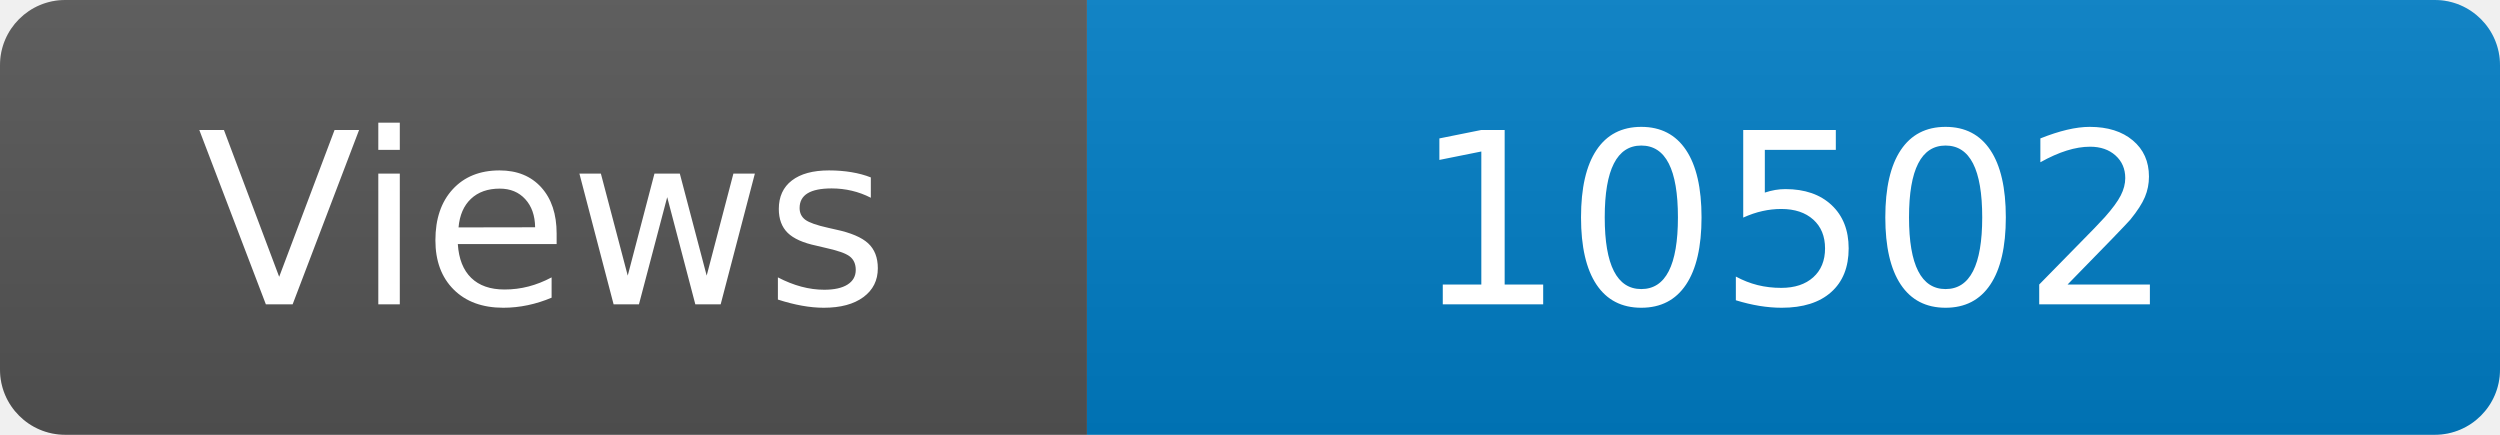
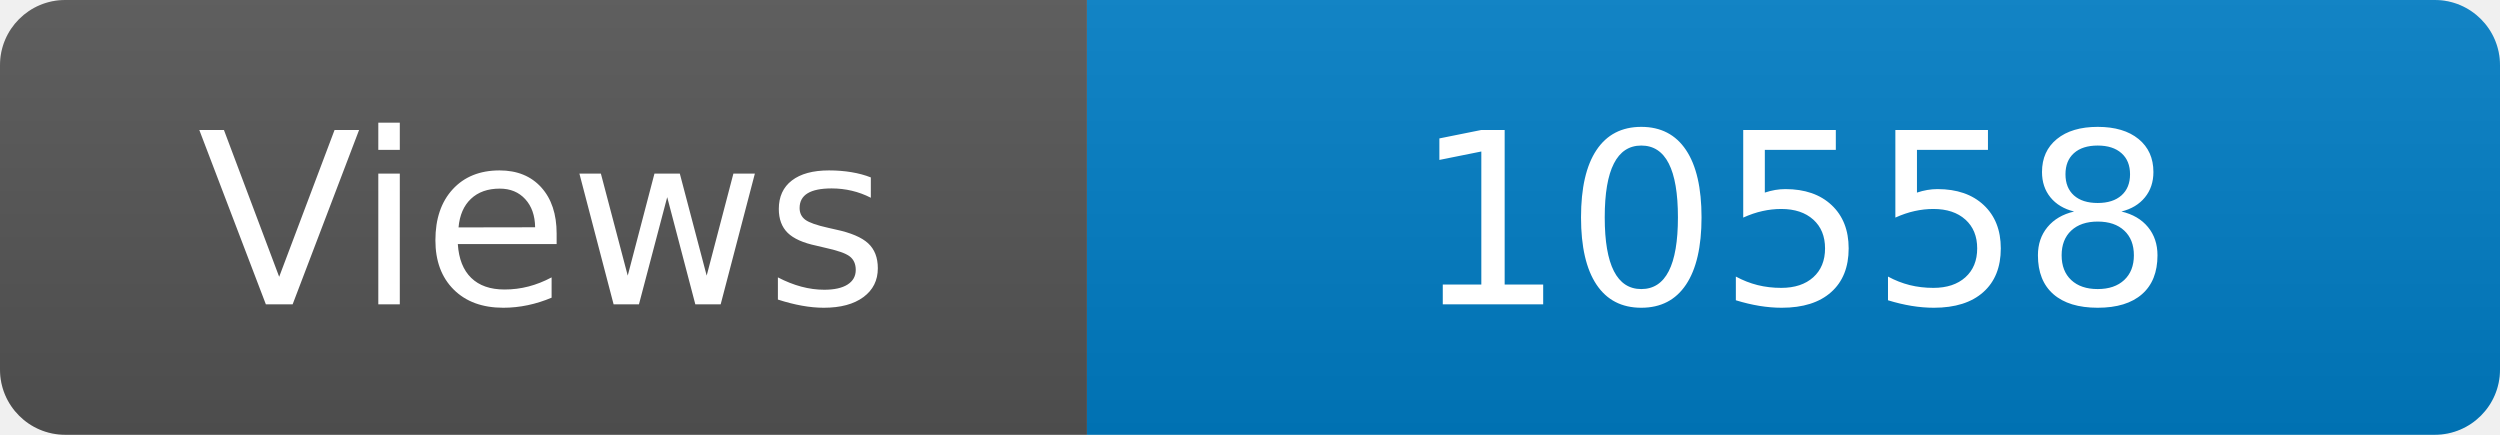
<svg xmlns="http://www.w3.org/2000/svg" width="115" height="20" role="img" aria-label="Maintained?: yes">
  <linearGradient id="s" x2="0" y2="100%">
    <stop offset="0" stop-color="#bbb" stop-opacity=".1" />
    <stop offset="1" stop-opacity=".1" />
  </linearGradient>
  <clipPath id="r">
    <rect width="115" height="20" rx="3" fill="#fff" />
  </clipPath>
  <g clip-path="url(#r)">
    <rect width="50" height="20" fill="#555" />
    <rect x="50" width="160" height="20" fill="#007ec6" />
    <rect width="115" height="20" fill="url(#s)" />
  </g>
  <g fill="#fff" text-anchor="middle" font-family="Verdana,Geneva,DejaVu Sans,sans-serif" font-size="110">
    <text x="250" y="140" transform="scale(.1)" fill="#fff">Views</text>
-     <text x="825" y="140" transform="scale(.1)" fill="#fff">10502</text>
+     <text x="825" y="140" transform="scale(.1)" fill="#fff">10558</text>
  </g>
</svg>
